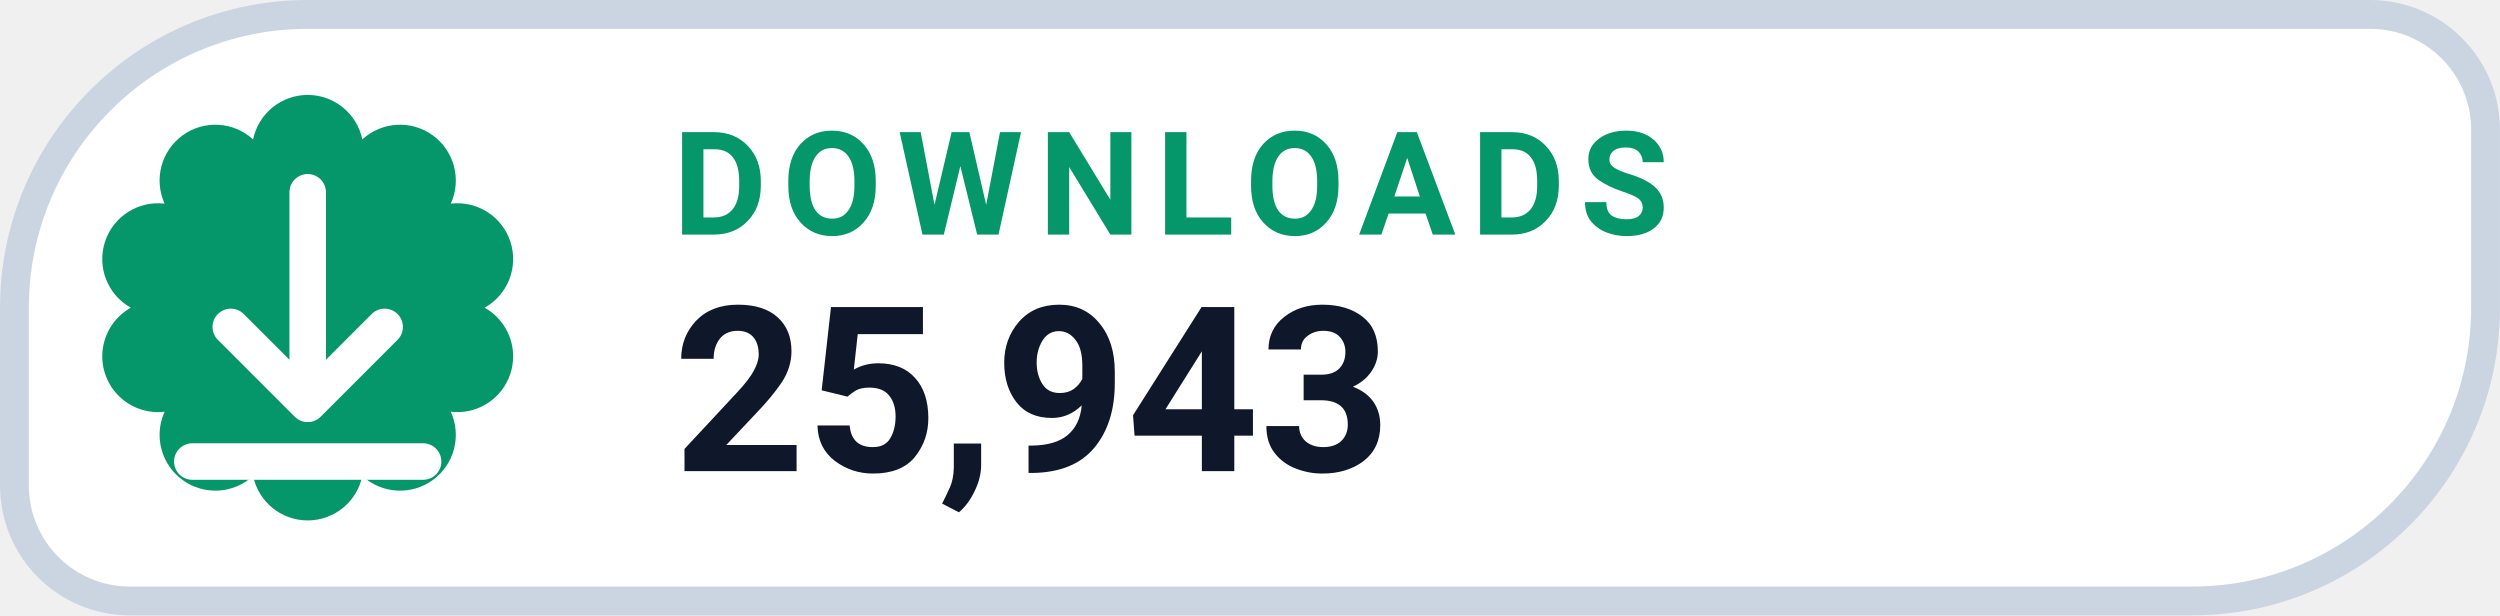
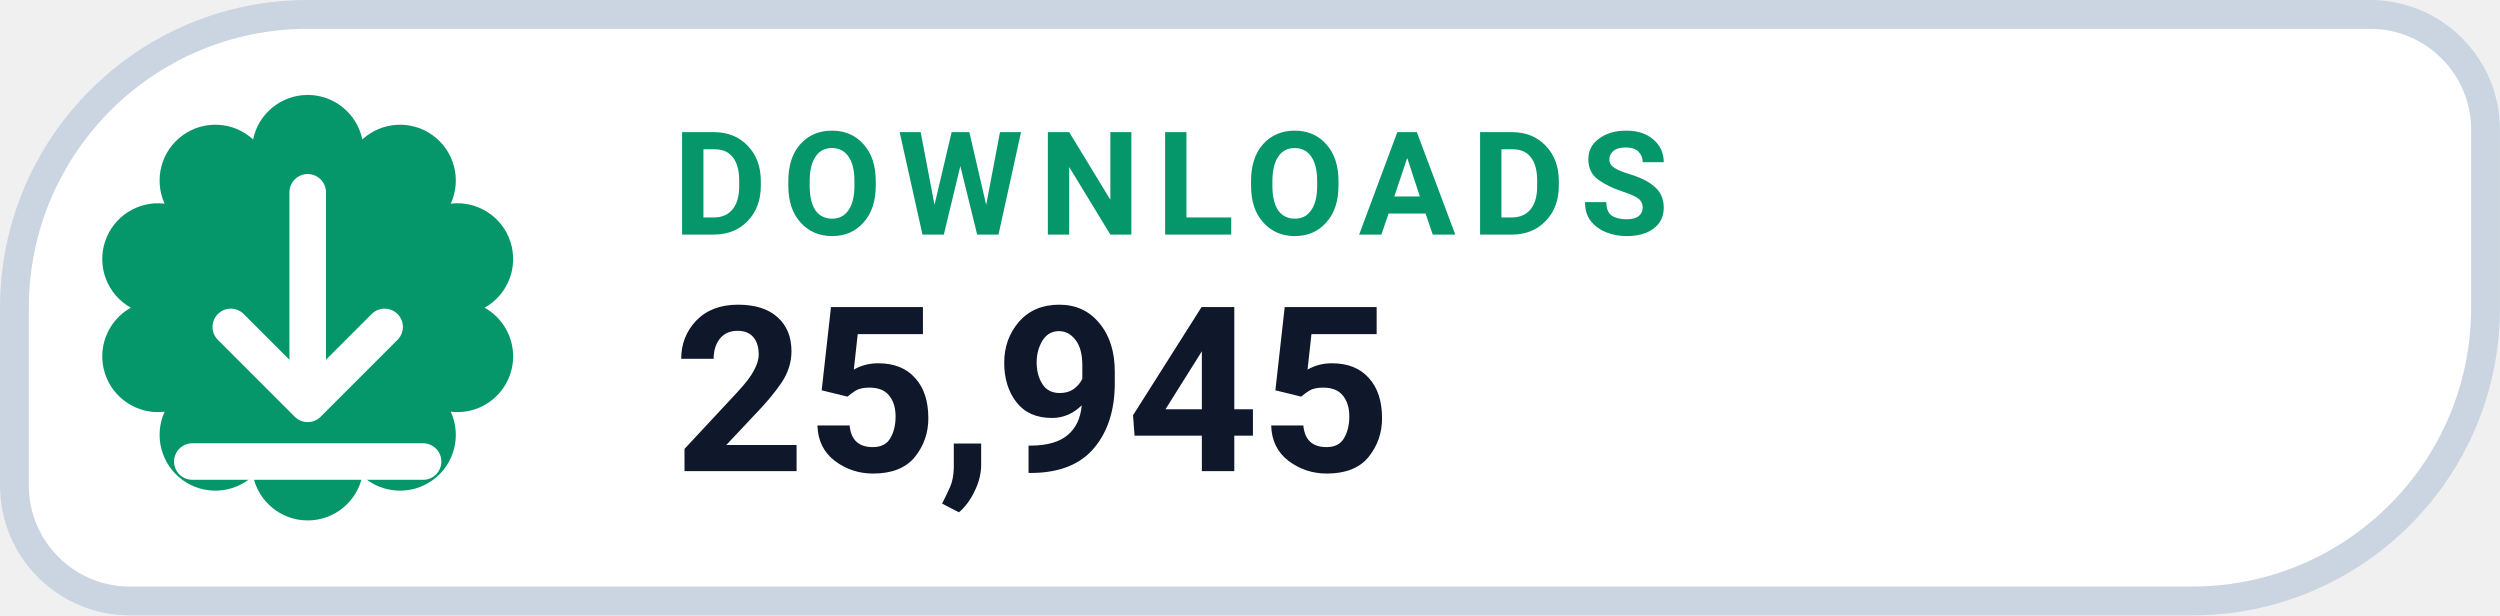
- <svg xmlns="http://www.w3.org/2000/svg" width="126" height="31.015" viewBox="0 0 130 32" role="img" aria-label="DOWNLOADS 25,943">
+ <svg xmlns="http://www.w3.org/2000/svg" width="126" height="31.015" viewBox="0 0 130 32" role="img" aria-label="DOWNLOADS 25,945">
  <path d="M 16.00 0.75 H 123.25 A 6.00 6.00 0 0 1 129.25 6.75 V 16.00 A 15.25 15.25 0 0 1 114.00 31.25 H 6.75 A 6.00 6.00 0 0 1 0.75 25.25 V 16.00 A 15.25 15.25 0 0 1 16.00 0.75 Z" fill="#FFFFFF" stroke="#CBD5E1" stroke-width="1.5" />
  <path d="M 13.16 7.25 A 2.90 2.90 0 0 1 18.84 7.25 A 2.90 2.90 0 0 1 23.44 10.59 A 2.90 2.90 0 0 1 25.20 16.00 A 2.90 2.90 0 0 1 23.44 21.41 A 2.90 2.90 0 0 1 18.84 24.75 A 2.90 2.90 0 0 1 13.16 24.75 A 2.90 2.90 0 0 1 8.56 21.41 A 2.90 2.90 0 0 1 6.80 16.00 A 2.90 2.90 0 0 1 8.56 10.59 A 2.90 2.90 0 0 1 13.16 7.25 Z" fill="#059669" />
  <g transform="translate(16 16)" style="color:#FFFFFF;">
    <path d="M0 -6 v11 m0 0 l4 -4 m-4 4 l-4 -4 M-6 8 h12" fill="none" stroke="currentColor" stroke-width="1.9" stroke-linecap="round" stroke-linejoin="round" />
  </g>
  <text x="35" y="12.2" fill="#059669" font-family="-apple-system,BlinkMacSystemFont,'Segoe UI',Roboto,Helvetica,Arial,sans-serif" font-size="7.5" font-weight="700" letter-spacing=".8">DOWNLOADS</text>
-   <text x="35" y="24.5" fill="#0F172A" font-family="-apple-system,BlinkMacSystemFont,'Segoe UI',Roboto,Helvetica,Arial,sans-serif" font-size="12" font-weight="750">25,943</text>
+   <text x="35" y="24.5" fill="#0F172A" font-family="-apple-system,BlinkMacSystemFont,'Segoe UI',Roboto,Helvetica,Arial,sans-serif" font-size="12" font-weight="750">25,945</text>
</svg>
